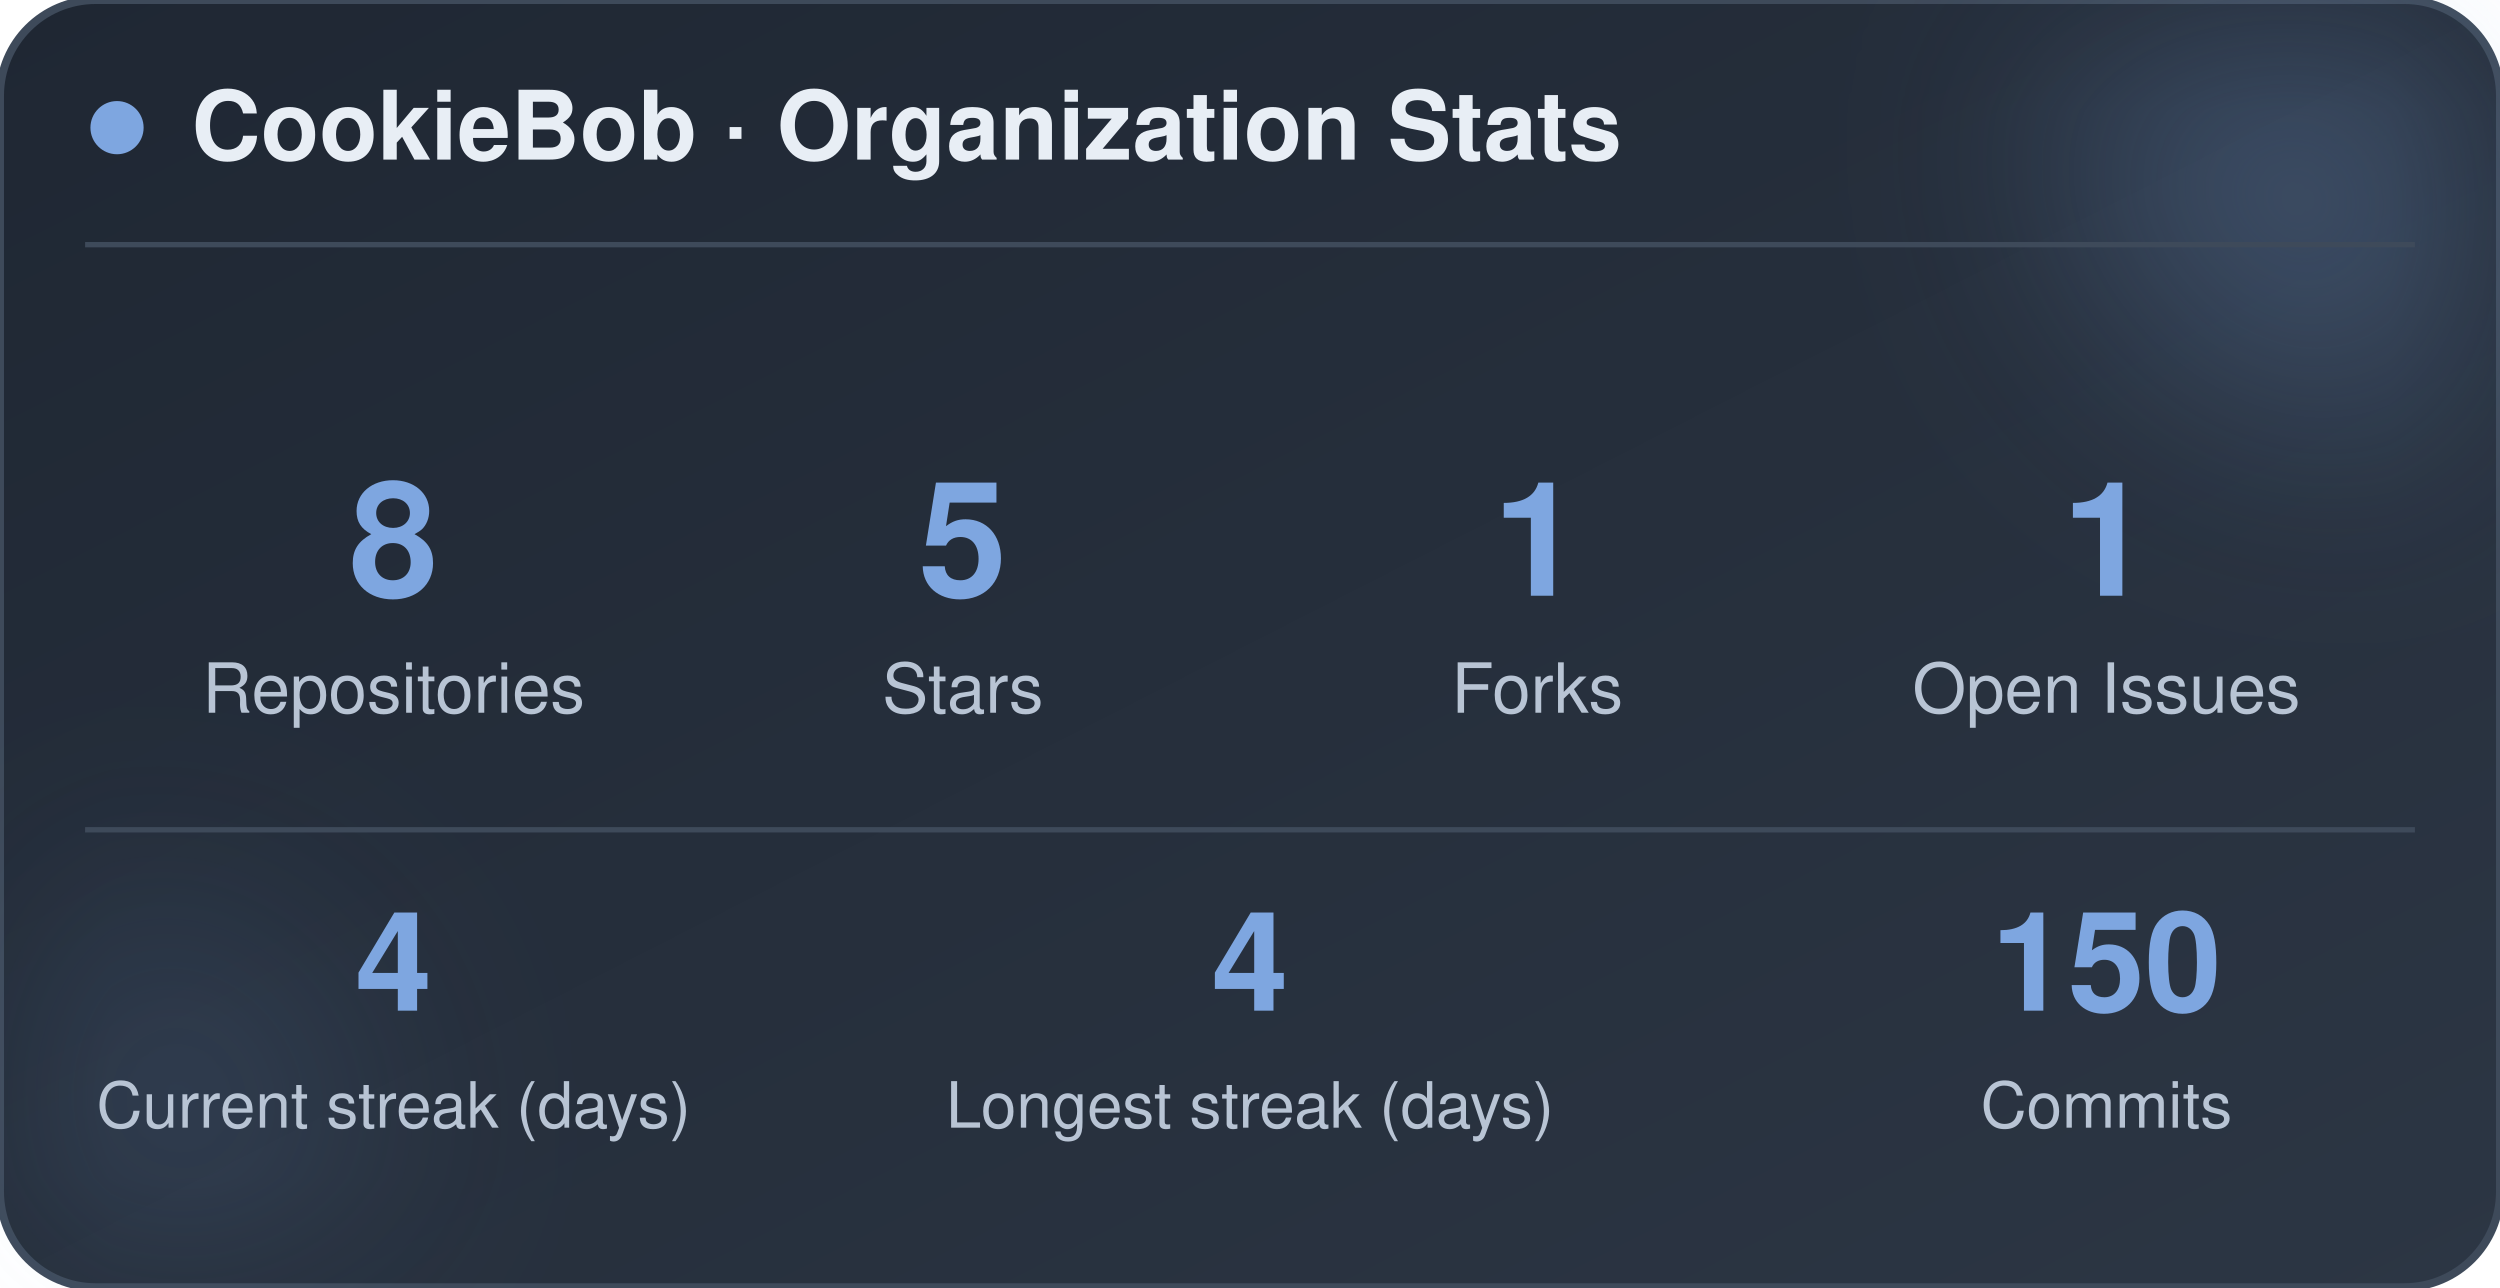
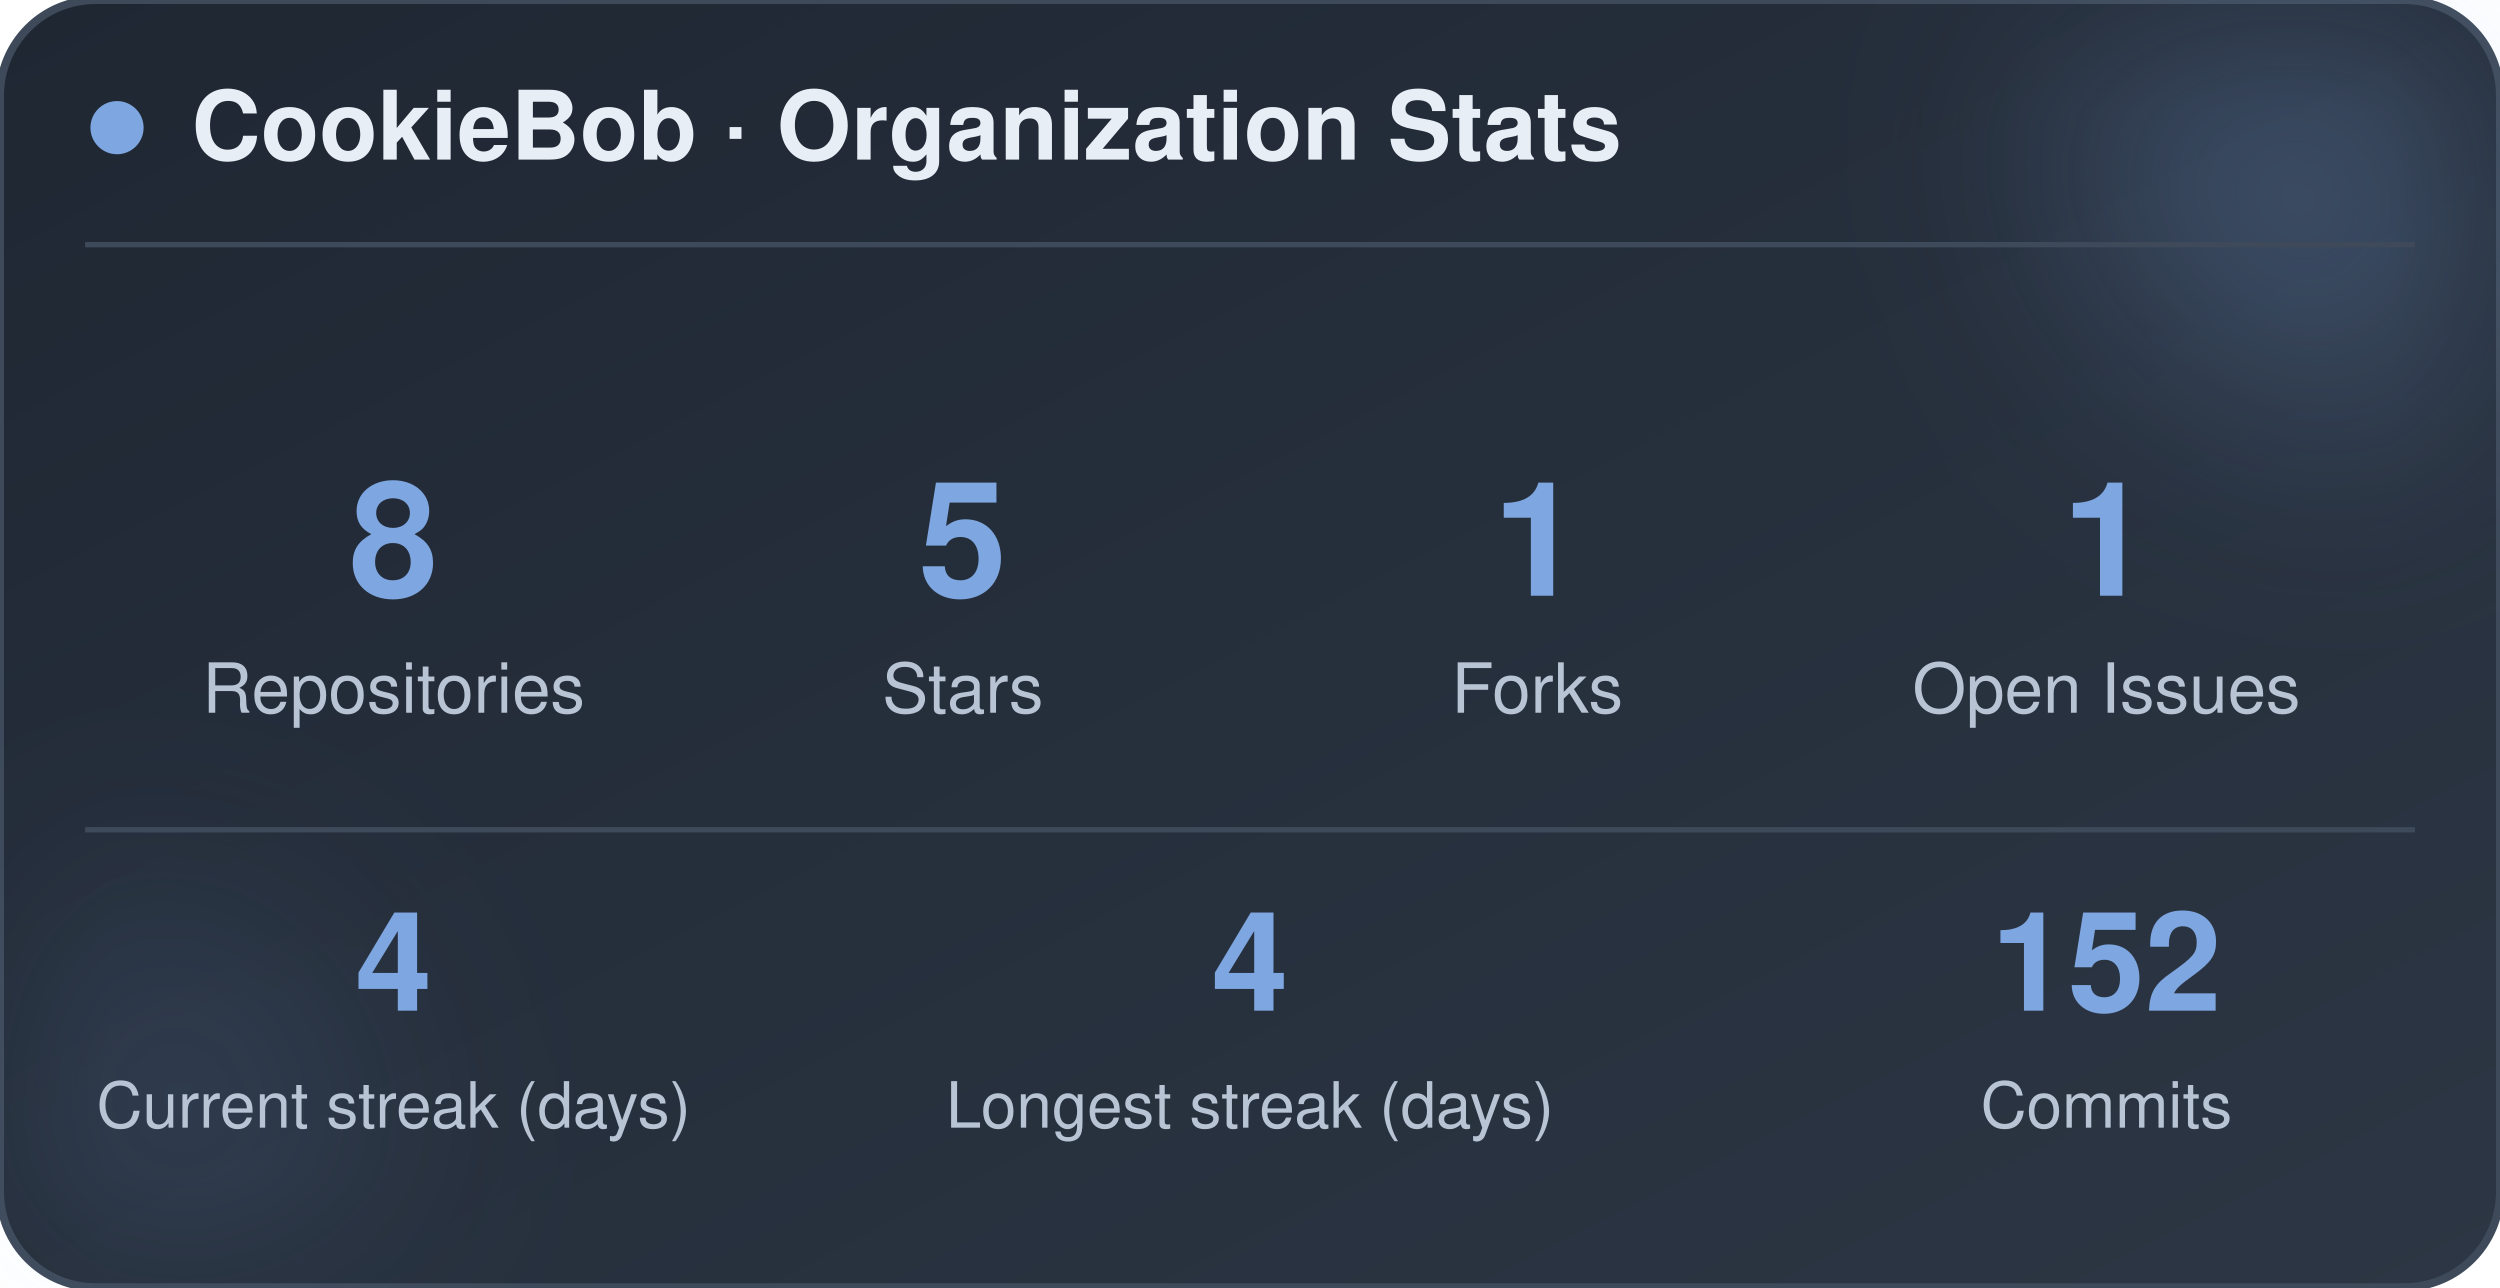
<svg xmlns="http://www.w3.org/2000/svg" width="470" height="242" viewBox="0 0 470 242" role="img" aria-label="CookieBob stats">
  <defs>
    <linearGradient id="bg" x1="0%" y1="0%" x2="100%" y2="100%">
      <stop offset="0%" stop-color="#1f2733" />
      <stop offset="100%" stop-color="#2c3644" />
    </linearGradient>
    <filter id="blur" x="-60%" y="-60%" width="220%" height="220%">
      <feGaussianBlur stdDeviation="22" />
    </filter>
  </defs>
  <rect x="0" y="0" width="470" height="242" rx="18" fill="url(#bg)" stroke="#3e4a5a" stroke-width="1.5" />
  <circle cx="444" cy="24" r="54" fill="#7ea6e0" opacity="0.26" filter="url(#blur)" />
  <circle cx="26" cy="212" r="42" fill="#7ea6e0" opacity="0.14" filter="url(#blur)" />
  <circle cx="22" cy="24" r="5" fill="#7ea6e0" />
  <text x="36" y="30" font-family="-apple-system, BlinkMacSystemFont, 'Segoe UI', Helvetica, Arial, sans-serif" font-size="18" font-weight="700" fill="#e8eef5">CookieBob · Organization Stats</text>
  <line x1="16" y1="46" x2="454" y2="46" stroke="#3e4a5a" stroke-width="1" />
  <text x="74" y="112" text-anchor="middle" font-family="-apple-system, BlinkMacSystemFont, 'Segoe UI', Helvetica, Arial, sans-serif" font-size="30" font-weight="800" fill="#7ea6e0">8</text>
  <text x="74" y="134" text-anchor="middle" font-family="-apple-system, BlinkMacSystemFont, 'Segoe UI', Helvetica, Arial, sans-serif" font-size="13" fill="#b8c4d4">Repositories</text>
  <text x="181" y="112" text-anchor="middle" font-family="-apple-system, BlinkMacSystemFont, 'Segoe UI', Helvetica, Arial, sans-serif" font-size="30" font-weight="800" fill="#7ea6e0">5</text>
  <text x="181" y="134" text-anchor="middle" font-family="-apple-system, BlinkMacSystemFont, 'Segoe UI', Helvetica, Arial, sans-serif" font-size="13" fill="#b8c4d4">Stars</text>
  <text x="289" y="112" text-anchor="middle" font-family="-apple-system, BlinkMacSystemFont, 'Segoe UI', Helvetica, Arial, sans-serif" font-size="30" font-weight="800" fill="#7ea6e0">1</text>
  <text x="289" y="134" text-anchor="middle" font-family="-apple-system, BlinkMacSystemFont, 'Segoe UI', Helvetica, Arial, sans-serif" font-size="13" fill="#b8c4d4">Forks</text>
  <text x="396" y="112" text-anchor="middle" font-family="-apple-system, BlinkMacSystemFont, 'Segoe UI', Helvetica, Arial, sans-serif" font-size="30" font-weight="800" fill="#7ea6e0">1</text>
  <text x="396" y="134" text-anchor="middle" font-family="-apple-system, BlinkMacSystemFont, 'Segoe UI', Helvetica, Arial, sans-serif" font-size="13" fill="#b8c4d4">Open Issues</text>
  <line x1="16" y1="156" x2="454" y2="156" stroke="#3e4a5a" stroke-width="1" />
  <text x="74" y="190" text-anchor="middle" font-family="-apple-system, BlinkMacSystemFont, 'Segoe UI', Helvetica, Arial, sans-serif" font-size="26" font-weight="800" fill="#7ea6e0">4</text>
  <text x="74" y="212" text-anchor="middle" font-family="-apple-system, BlinkMacSystemFont, 'Segoe UI', Helvetica, Arial, sans-serif" font-size="12" fill="#b8c4d4">Current streak (days)</text>
  <text x="235" y="190" text-anchor="middle" font-family="-apple-system, BlinkMacSystemFont, 'Segoe UI', Helvetica, Arial, sans-serif" font-size="26" font-weight="800" fill="#7ea6e0">4</text>
  <text x="235" y="212" text-anchor="middle" font-family="-apple-system, BlinkMacSystemFont, 'Segoe UI', Helvetica, Arial, sans-serif" font-size="12" fill="#b8c4d4">Longest streak (days)</text>
-   <text x="396" y="190" text-anchor="middle" font-family="-apple-system, BlinkMacSystemFont, 'Segoe UI', Helvetica, Arial, sans-serif" font-size="26" font-weight="800" fill="#7ea6e0">150</text>
+   <text x="396" y="190" text-anchor="middle" font-family="-apple-system, BlinkMacSystemFont, 'Segoe UI', Helvetica, Arial, sans-serif" font-size="26" font-weight="800" fill="#7ea6e0">152</text>
  <text x="396" y="212" text-anchor="middle" font-family="-apple-system, BlinkMacSystemFont, 'Segoe UI', Helvetica, Arial, sans-serif" font-size="12" fill="#b8c4d4">Commits</text>
</svg>
